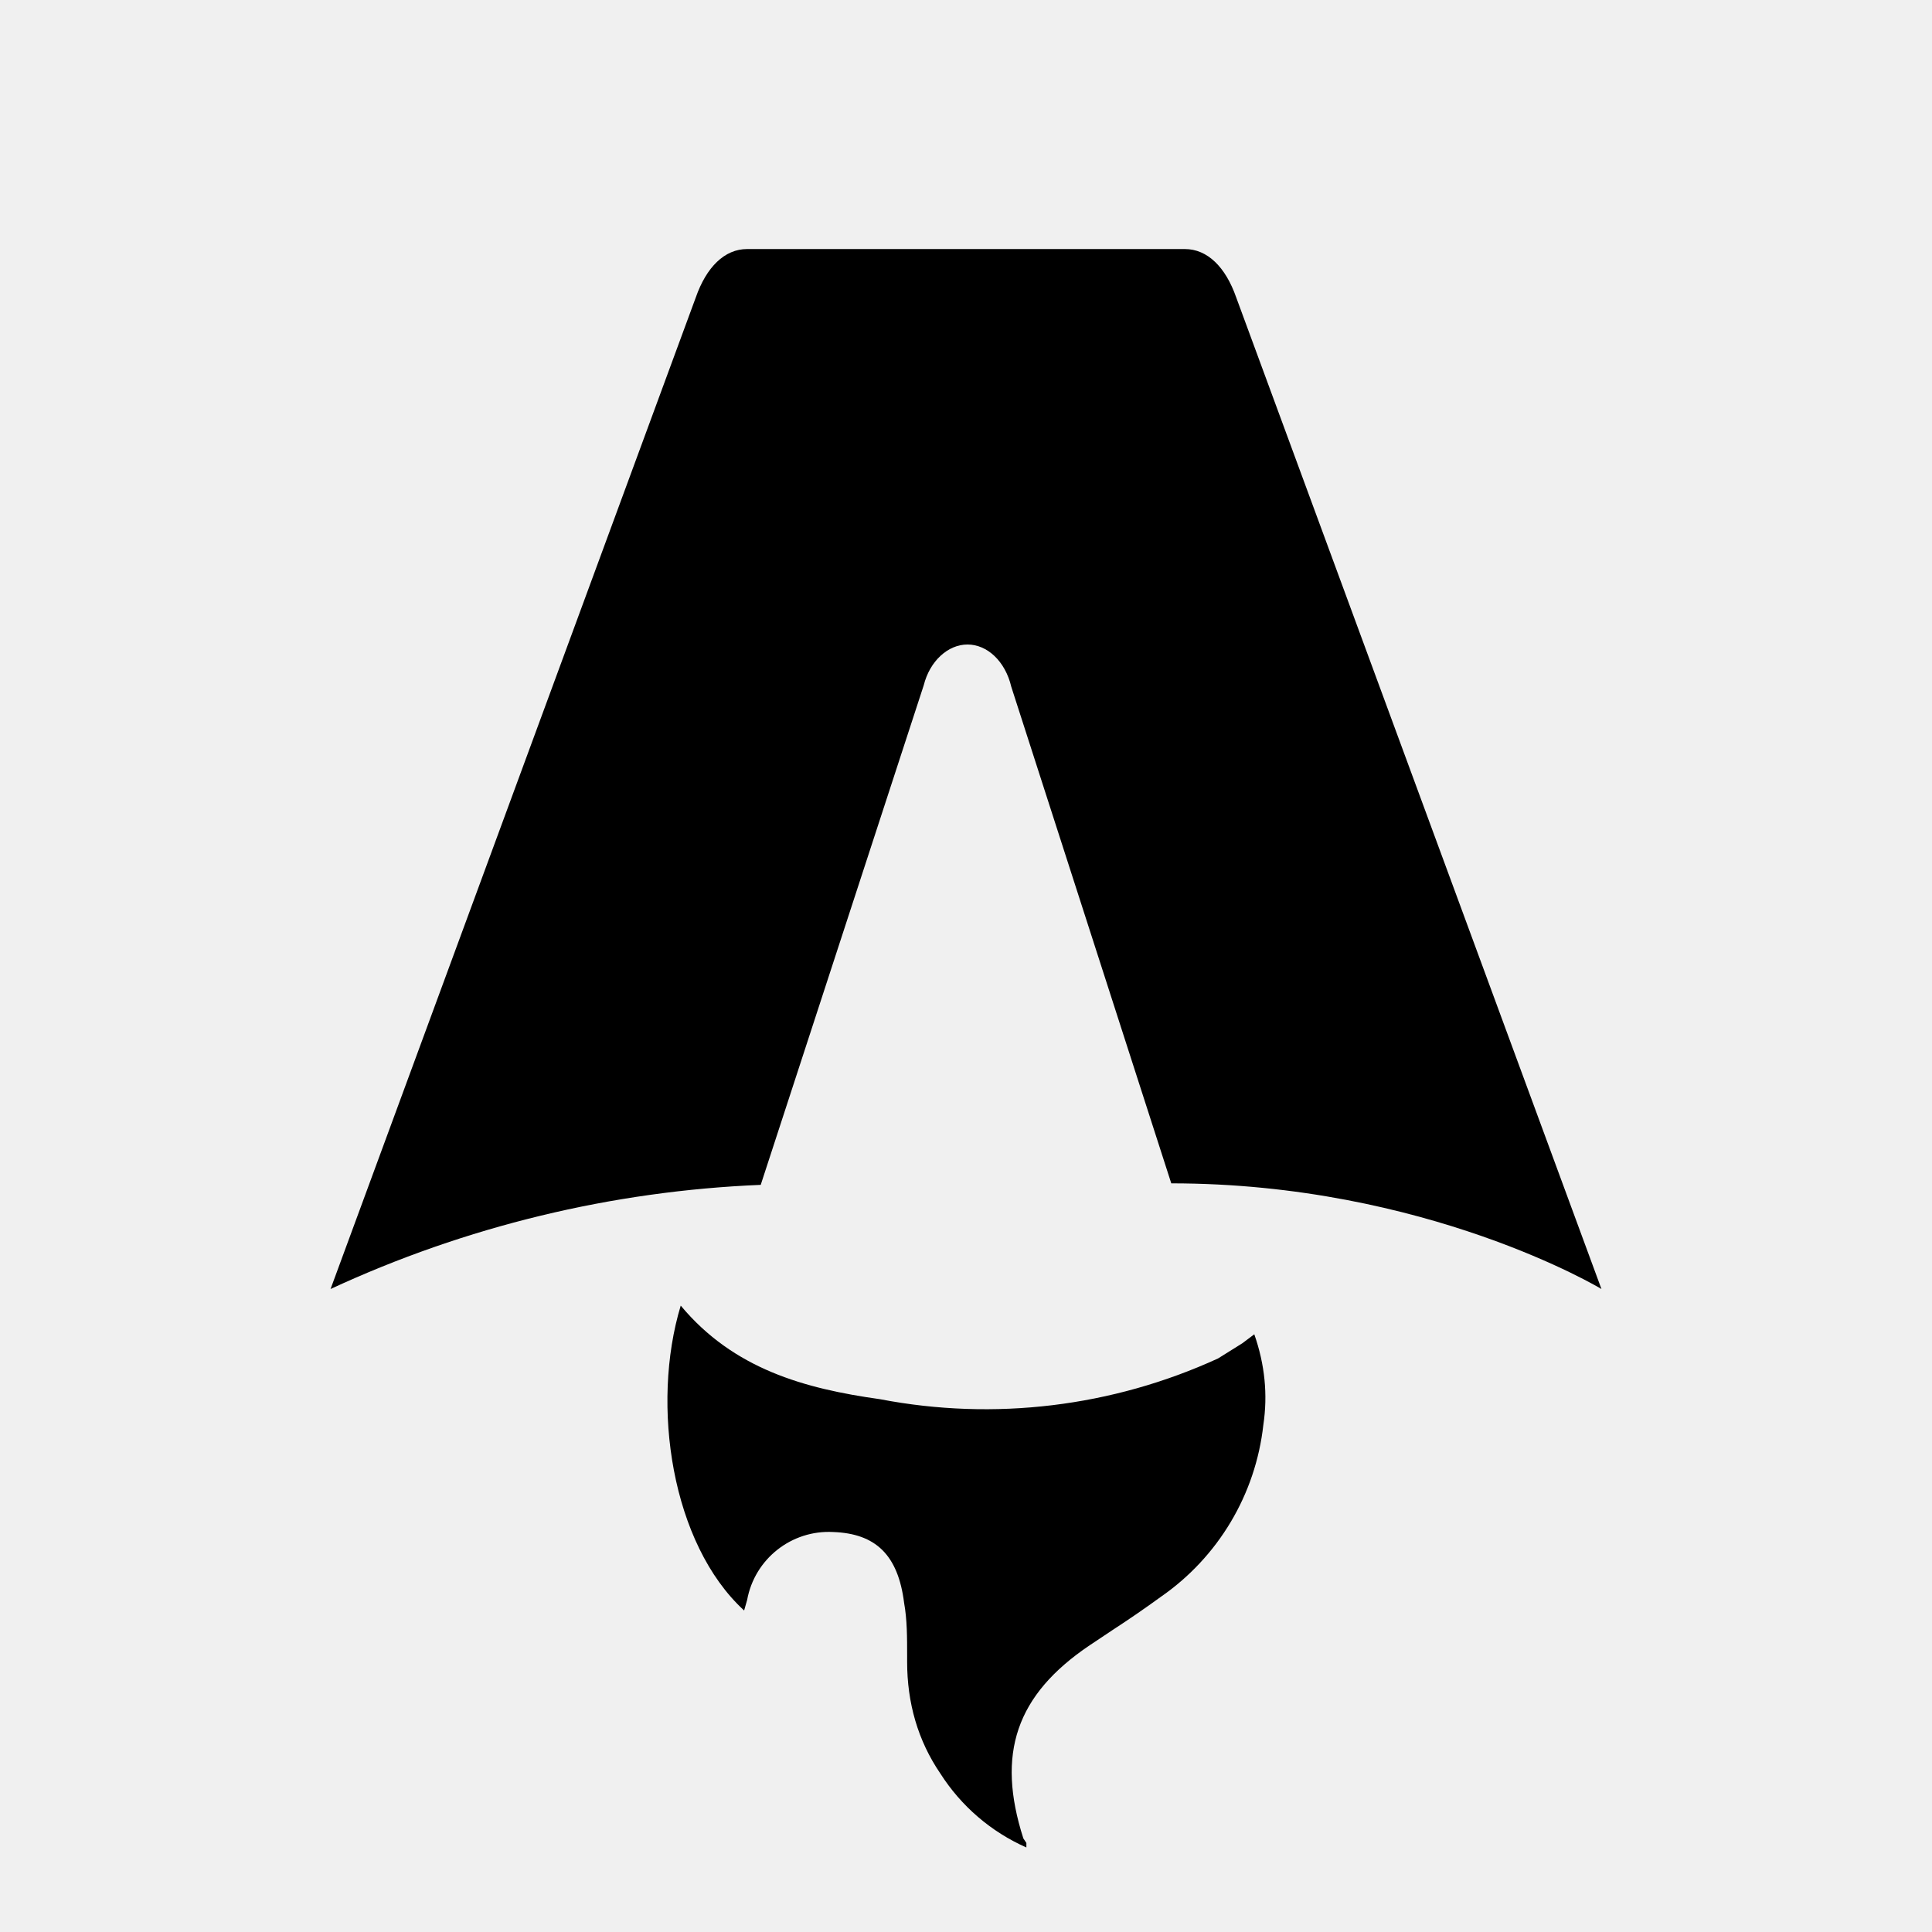
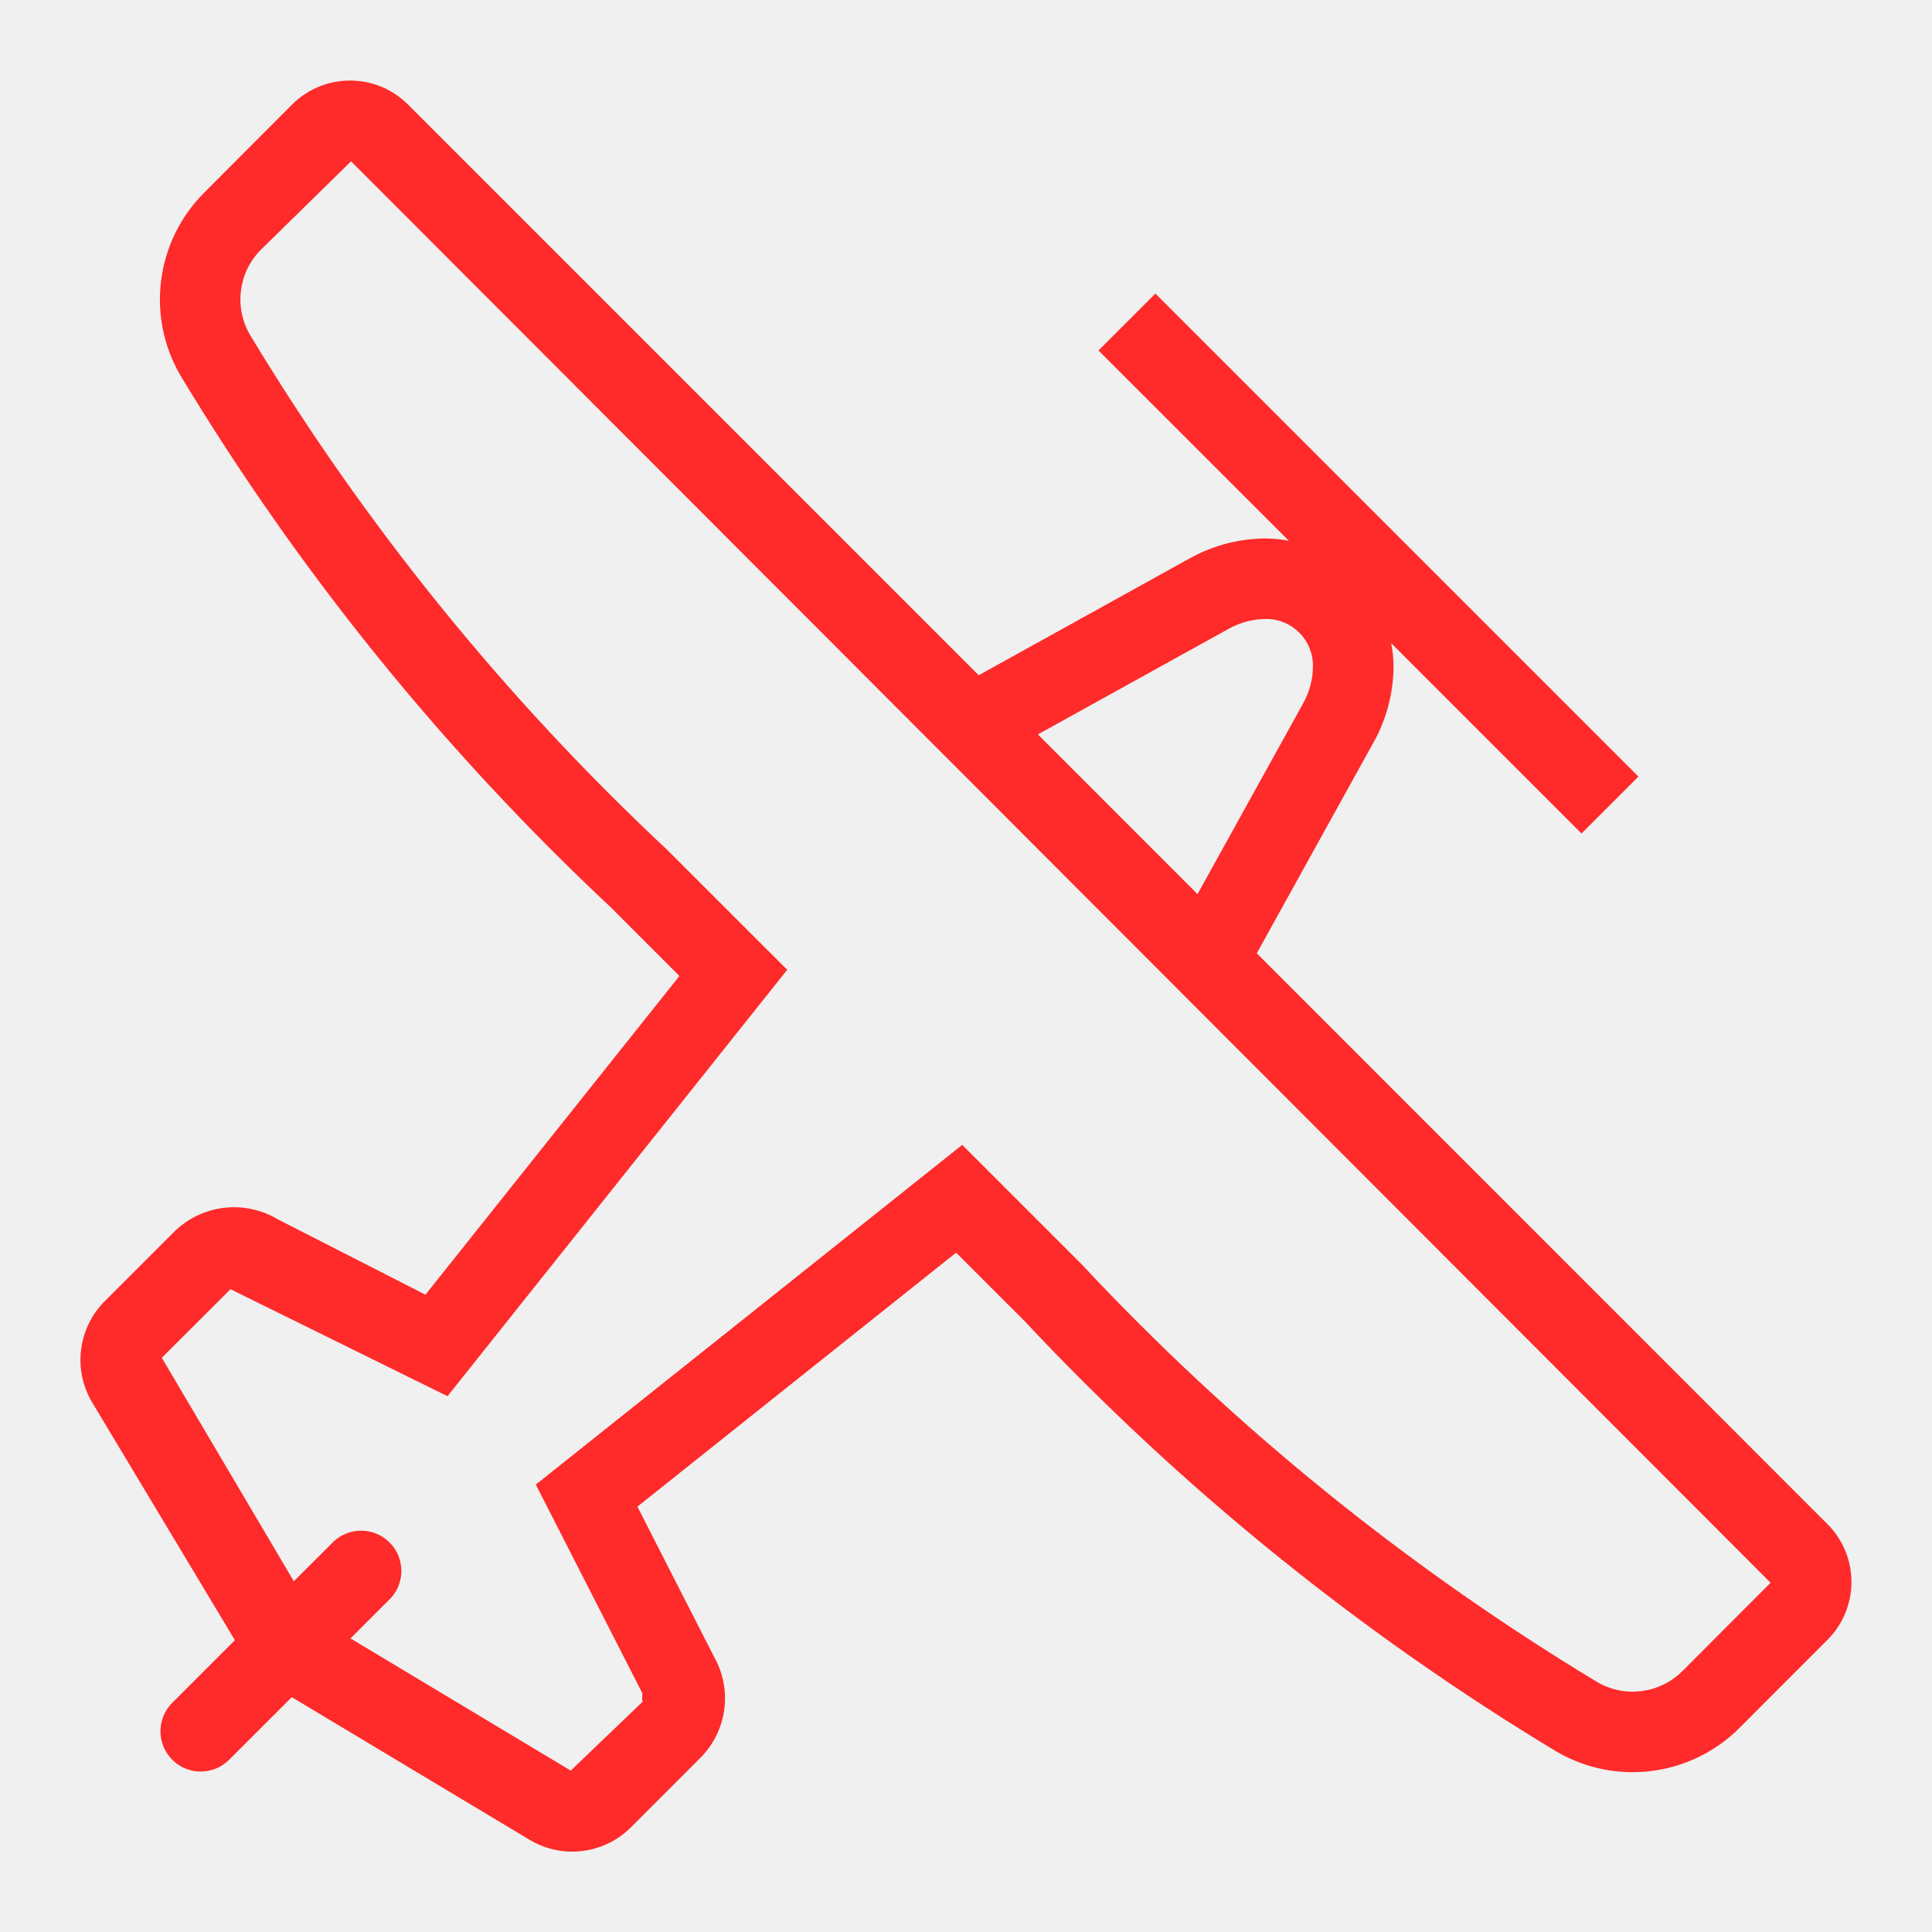
- <svg xmlns="http://www.w3.org/2000/svg" fill="none" viewBox="0 0 128 128">
-   <path d="M50.4 78.5a75.1 75.1 0 0 0-28.5 6.9l24.2-65.7c.7-2 1.9-3.2 3.4-3.2h29c1.5 0 2.7 1.2 3.4 3.2l24.2 65.7s-11.6-7-28.5-7L67 45.5c-.4-1.7-1.6-2.8-2.9-2.8-1.3 0-2.5 1.1-2.9 2.7L50.4 78.5Zm-1.1 28.2Zm-4.2-20.2c-2 6.6-.6 15.8 4.2 20.2a17.5 17.5 0 0 1 .2-.7 5.5 5.5 0 0 1 5.7-4.5c2.8.1 4.3 1.5 4.7 4.7.2 1.1.2 2.3.2 3.5v.4c0 2.7.7 5.2 2.2 7.4a13 13 0 0 0 5.7 4.9v-.3l-.2-.3c-1.8-5.6-.5-9.5 4.4-12.8l1.5-1a73 73 0 0 0 3.2-2.2 16 16 0 0 0 6.8-11.4c.3-2 .1-4-.6-6l-.8.6-1.6 1a37 37 0 0 1-22.4 2.7c-5-.7-9.7-2-13.2-6.2Z" />
-   <style>
-         path { fill: #000; }
-         @media (prefers-color-scheme: dark) {
-             path { fill: #FFF; }
-         }
-     </style>
+ <svg xmlns="http://www.w3.org/2000/svg" width="64px" height="64px" viewBox="0 0 24 24" version="1.1" id="svg6">
+   <defs id="defs10" />
+   <path d="M15.612 11.842l1.452-2.622a1.954 1.954 0 0 0 .247-.95 1.572 1.572 0 0 0-.029-.28l2.364 2.364.707-.707-6-6-.707.707 2.365 2.364a1.572 1.572 0 0 0-.28-.029 1.958 1.958 0 0 0-.95.246l-2.623 1.453-7.092-7.092a1.019 1.019 0 0 0-1.435 0l-1.097 1.1a1.875 1.875 0 0 0-.295 2.264 30.92 30.92 0 0 0 5.349 6.612l.852.852-3.155 3.959-1.834-.936a1.06 1.06 0 0 0-1.295.162l-.851.851a1.032 1.032 0 0 0-.158 1.265l1.771 2.95-.772.772a.5.5 0 1 0 .707.707l.772-.771 2.951 1.77a1.03 1.03 0 0 0 1.264-.156l.851-.851a1.047 1.047 0 0 0 .178-1.267l-.951-1.863 3.959-3.155.845.844a30.966 30.966 0 0 0 6.619 5.357 1.876 1.876 0 0 0 2.266-.296l1.094-1.095a1.015 1.015 0 0 0 .001-1.437zm-.345-4.033a.956.956 0 0 1 .463-.12.58.58 0 0 1 .58.58.953.953 0 0 1-.12.465l-1.314 2.373-1.983-1.984zm5.632 12.95a.873.873 0 0 1-1.056.137 29.953 29.953 0 0 1-6.406-5.19l-1.484-1.484-5.297 4.22 1.323 2.591-.002.09.008.014-.895.858-2.736-1.642.5-.5a.5.5 0 0 0-.707-.706l-.497.496-1.64-2.776.853-.852 2.696 1.329 4.22-5.297-1.492-1.491a29.906 29.906 0 0 1-5.183-6.399.874.874 0 0 1 .137-1.055l1.12-1.098 17.634 17.658z" id="path2" style="fill:#ff2a2a" />
+   <path fill="none" d="M0 0h24v24H0z" id="path4" />
</svg>
